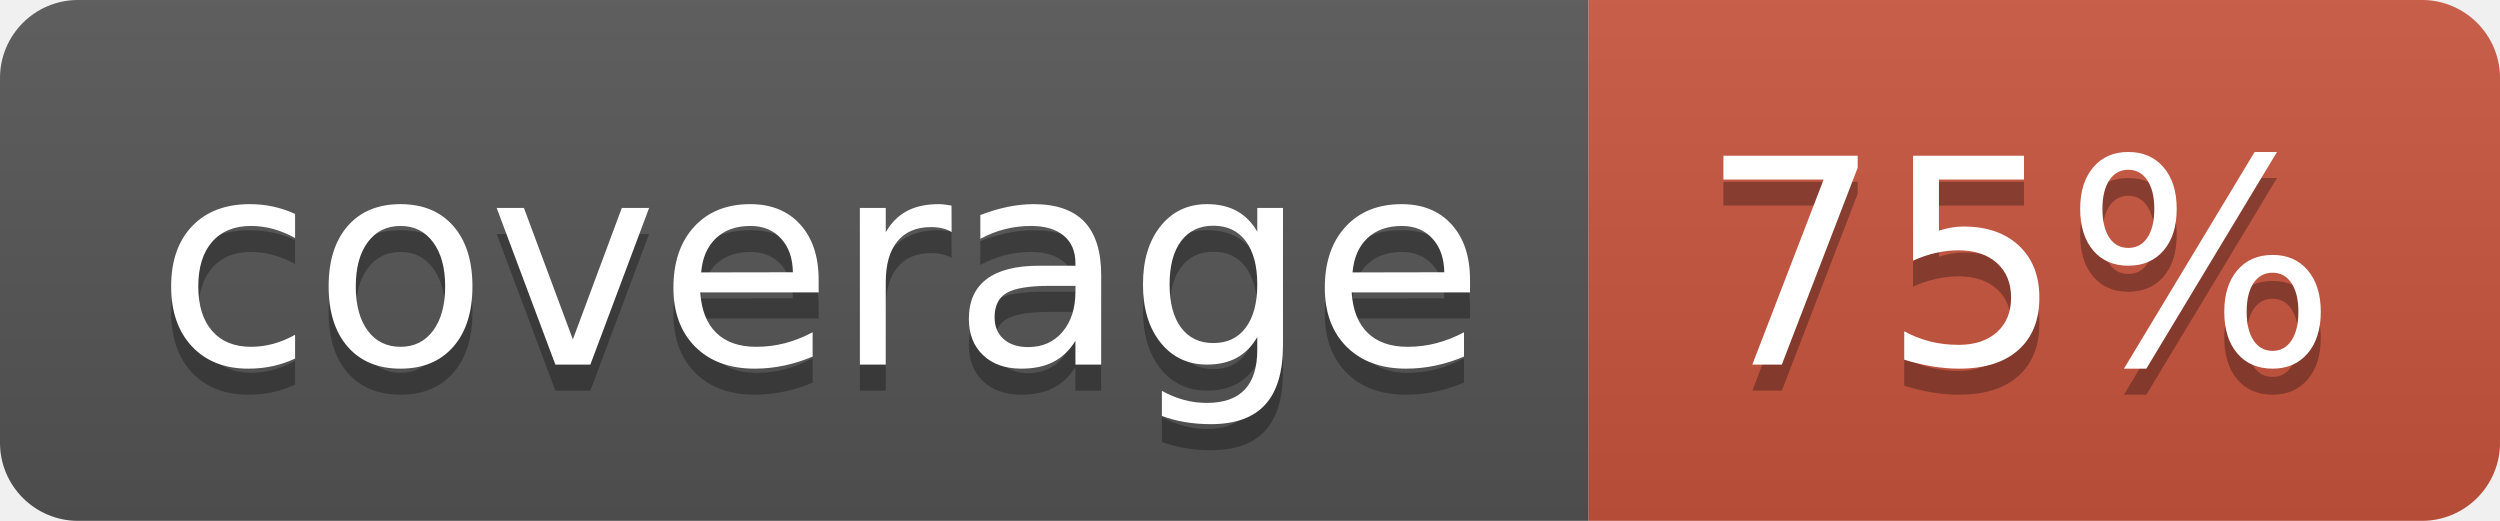
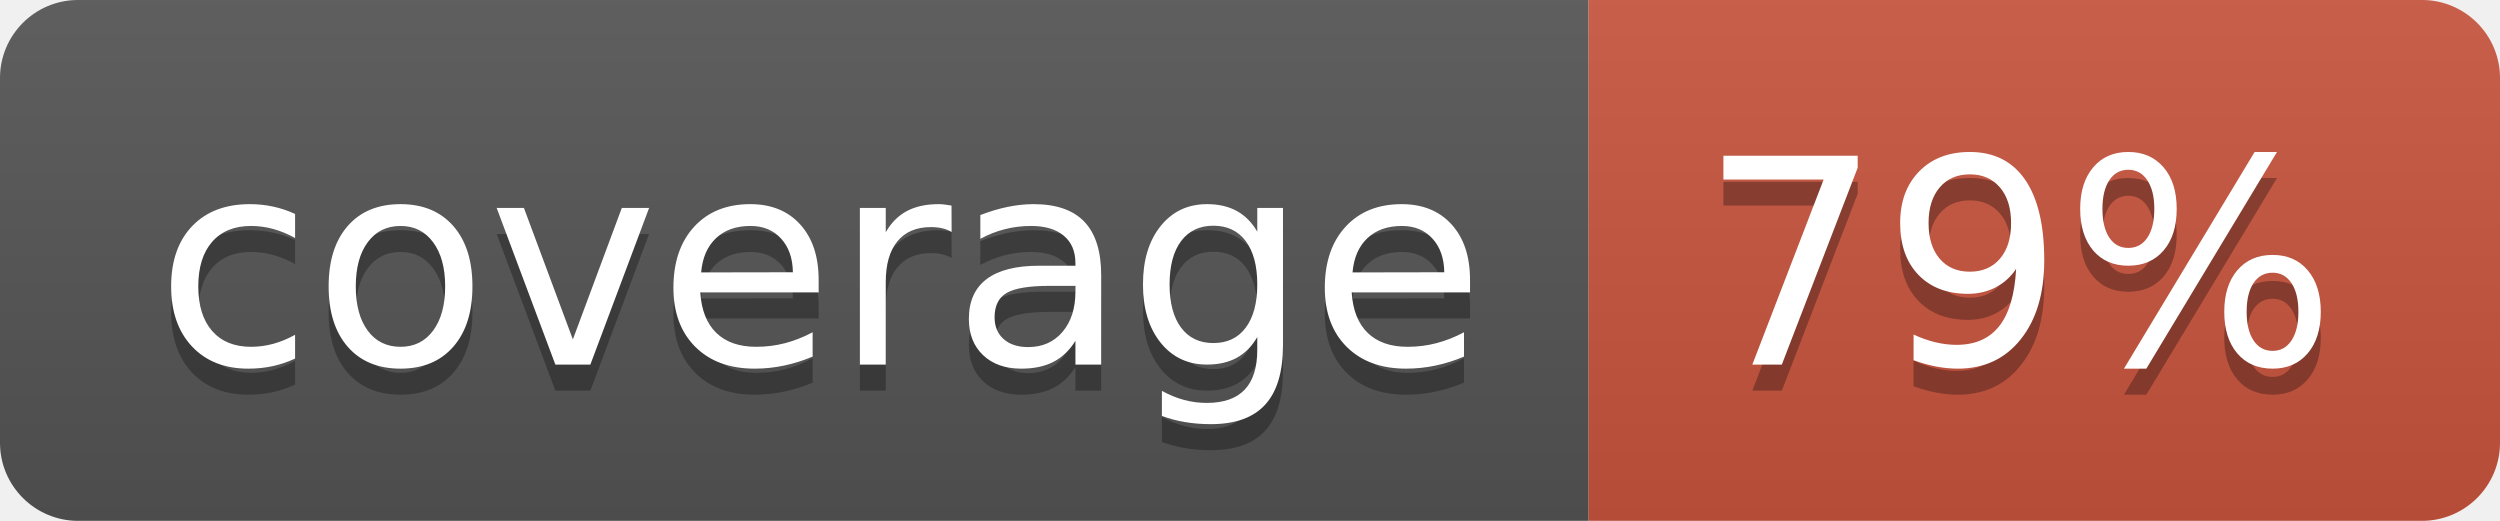
<svg xmlns="http://www.w3.org/2000/svg" width="96" height="20">
  <linearGradient id="b" x2="0" y2="100%">
    <stop offset="0" stop-color="#bbb" stop-opacity=".1" />
    <stop offset="1" stop-opacity=".1" />
  </linearGradient>
  <clipPath id="a">
    <rect width="96" height="20" rx="3" fill="#fff" />
  </clipPath>
  <g clip-path="url(#a)">
    <path fill="#555" d="M0 0h61v20H0z" />
    <path fill="#CA553E" d="M61 0h35v20H61z" />
    <path fill="url(#b)" d="M0 0h96v20H0z" />
  </g>
  <g fill="#fff" text-anchor="middle" font-family="DejaVu Sans,Verdana,Geneva,sans-serif" font-size="110">
    <text x="315" y="150" fill="#010101" fill-opacity=".3" transform="scale(.1)" textLength="510">coverage</text>
    <text x="315" y="140" transform="scale(.1)" textLength="510">coverage</text>
-     <text x="775" y="150" fill="#010101" fill-opacity=".3" transform="scale(.1)" textLength="250">75%</text>
-     <text x="775" y="140" transform="scale(.1)" textLength="250">75%</text>
+     <text x="775" y="150" fill="#010101" fill-opacity=".3" transform="scale(.1)" textLength="250">79%</text>
+     <text x="775" y="140" transform="scale(.1)" textLength="250">79%</text>
  </g>
</svg>
